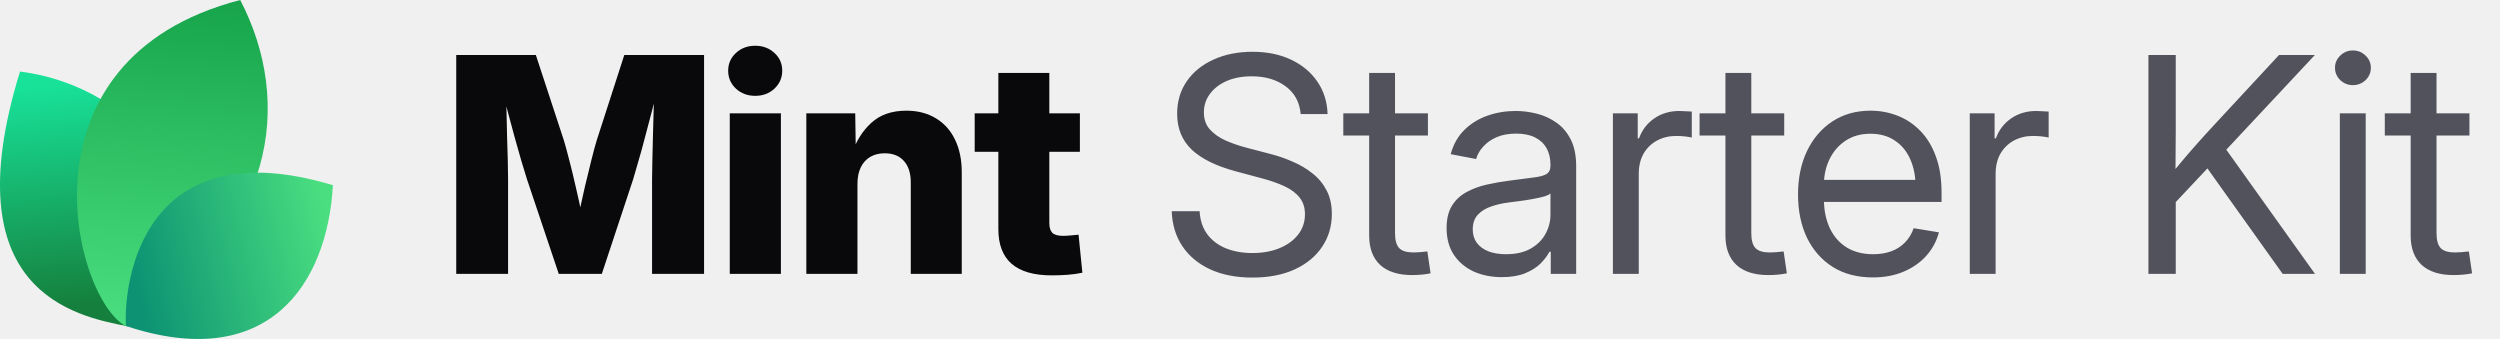
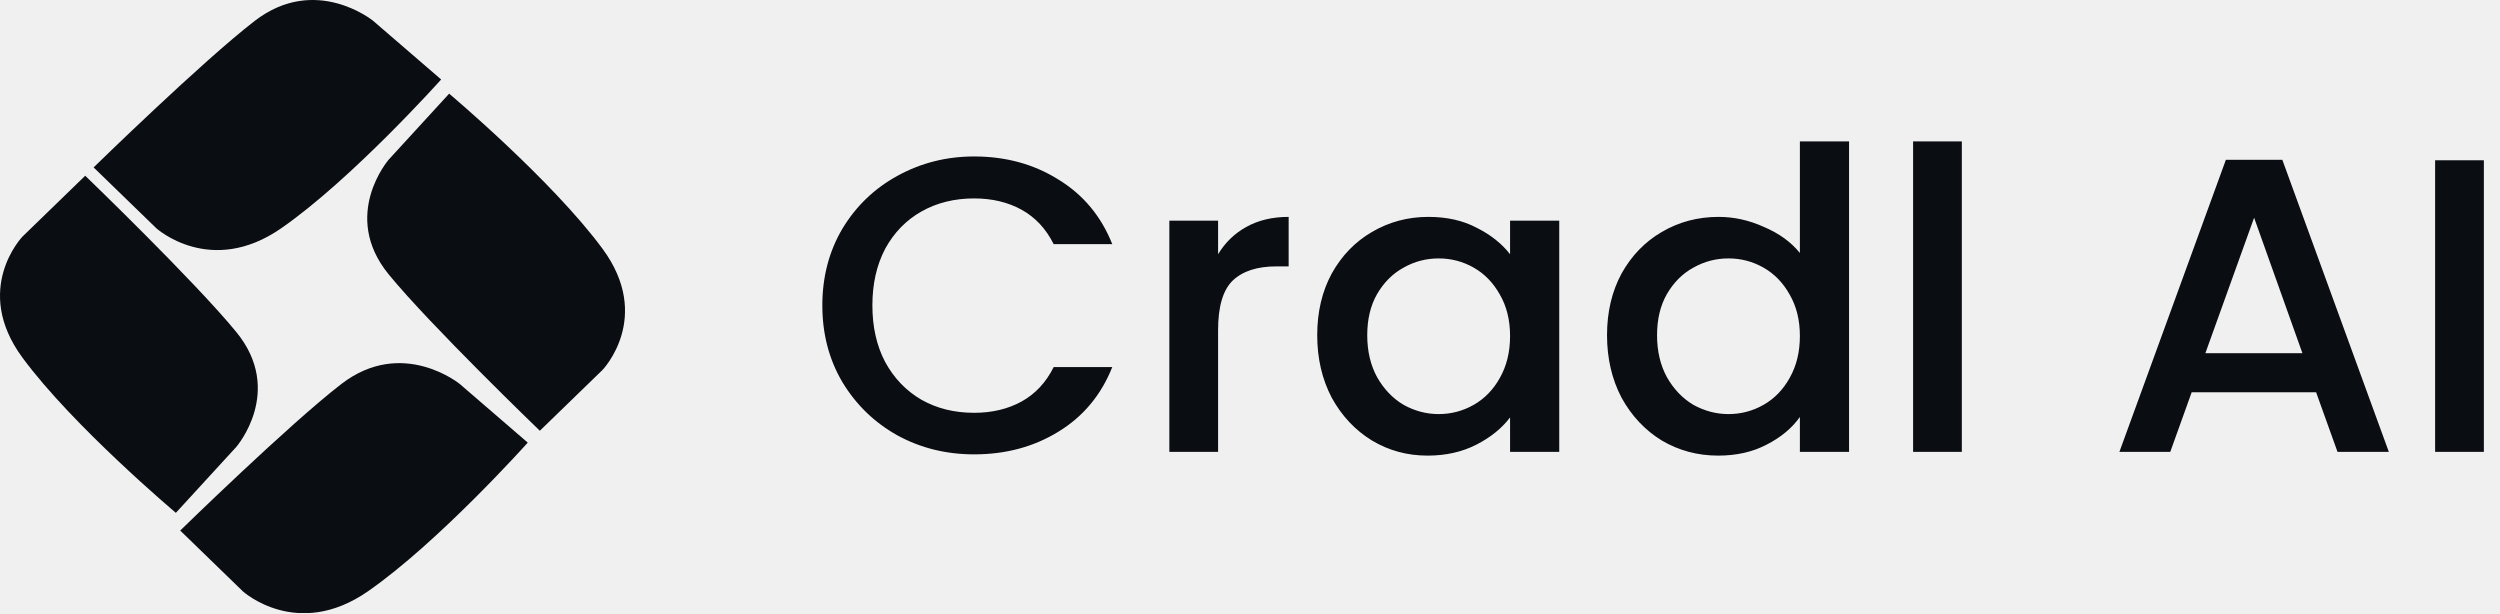
- <svg xmlns="http://www.w3.org/2000/svg" width="177" height="24" viewBox="0 0 177 24" fill="none">
-   <path d="M9.061 23.108C5.268 22.377 -3.391 20.627 1.417 5.064C9.634 6.099 16.973 14.064 9.061 23.108Z" fill="url(#paint0_linear_17557_2020)" />
-   <path d="M8.919 23.094C5.276 21.222 0.784 4.209 17.007 0C20.757 7.193 19.621 16.545 8.919 23.094Z" fill="url(#paint1_linear_17557_2020)" />
-   <path d="M8.914 23.079C8.735 19.882 10.159 9.085 23.57 13.111C23.181 20.123 18.984 26.418 8.914 23.079Z" fill="url(#paint2_linear_17557_2020)" />
-   <path d="M32.301 19.392V3.894H37.938L39.925 9.948C40.036 10.315 40.164 10.787 40.31 11.362C40.462 11.938 40.611 12.552 40.757 13.204C40.91 13.855 41.048 14.483 41.173 15.086C41.305 15.682 41.412 16.192 41.495 16.615H40.695C40.771 16.192 40.871 15.682 40.996 15.086C41.128 14.49 41.267 13.866 41.412 13.214C41.565 12.562 41.714 11.948 41.86 11.373C42.005 10.79 42.133 10.315 42.244 9.948L44.2 3.894H49.848V19.392H46.166V12.704C46.166 12.357 46.173 11.917 46.187 11.383C46.2 10.849 46.214 10.27 46.228 9.646C46.249 9.022 46.266 8.391 46.28 7.753C46.301 7.115 46.311 6.519 46.311 5.964H46.623C46.485 6.561 46.332 7.181 46.166 7.826C45.999 8.471 45.833 9.102 45.666 9.719C45.507 10.336 45.351 10.901 45.198 11.414C45.053 11.928 44.928 12.357 44.824 12.704L42.608 19.392H39.561L37.314 12.704C37.203 12.357 37.072 11.928 36.919 11.414C36.773 10.901 36.614 10.34 36.441 9.729C36.274 9.112 36.104 8.481 35.931 7.836C35.764 7.192 35.608 6.567 35.463 5.964H35.827C35.834 6.512 35.844 7.105 35.858 7.743C35.872 8.374 35.886 9.005 35.9 9.636C35.92 10.26 35.938 10.839 35.952 11.373C35.965 11.907 35.972 12.351 35.972 12.704V19.392H32.301ZM51.668 19.392V8.024H55.288V19.392H51.668ZM53.468 6.786C52.927 6.786 52.473 6.616 52.105 6.276C51.738 5.93 51.554 5.507 51.554 5.007C51.554 4.508 51.738 4.088 52.105 3.749C52.473 3.409 52.927 3.239 53.468 3.239C54.009 3.239 54.463 3.409 54.83 3.749C55.198 4.082 55.382 4.501 55.382 5.007C55.382 5.507 55.198 5.93 54.83 6.276C54.463 6.616 54.009 6.786 53.468 6.786ZM60.708 13.027V19.392H57.088V8.024H60.551L60.593 10.967H60.281C60.593 10.024 61.061 9.268 61.685 8.7C62.309 8.124 63.138 7.836 64.171 7.836C64.975 7.836 65.672 8.017 66.262 8.377C66.851 8.731 67.302 9.234 67.614 9.885C67.933 10.537 68.092 11.307 68.092 12.194V19.392H64.483V12.912C64.483 12.26 64.32 11.754 63.994 11.394C63.675 11.033 63.221 10.853 62.632 10.853C62.25 10.853 61.914 10.936 61.623 11.102C61.332 11.269 61.106 11.515 60.947 11.841C60.787 12.16 60.708 12.555 60.708 13.027ZM76.456 8.024V10.749H69.008V8.024H76.456ZM70.683 5.163H74.292V15.783C74.292 16.102 74.361 16.334 74.5 16.48C74.646 16.625 74.899 16.698 75.259 16.698C75.405 16.698 75.596 16.688 75.831 16.667C76.074 16.646 76.251 16.629 76.362 16.615L76.632 19.309C76.313 19.378 75.963 19.427 75.582 19.455C75.207 19.482 74.836 19.496 74.469 19.496C73.2 19.496 72.25 19.222 71.619 18.674C70.995 18.127 70.683 17.308 70.683 16.22V5.163Z" fill="#09090B" />
-   <path d="M88.667 19.652C87.523 19.652 86.528 19.458 85.682 19.07C84.843 18.681 84.188 18.137 83.716 17.437C83.245 16.736 82.992 15.908 82.957 14.951H84.933C84.968 15.596 85.148 16.14 85.474 16.584C85.8 17.021 86.24 17.354 86.795 17.582C87.35 17.804 87.974 17.915 88.667 17.915C89.388 17.915 90.026 17.801 90.581 17.572C91.143 17.343 91.583 17.024 91.902 16.615C92.228 16.199 92.391 15.717 92.391 15.169C92.391 14.698 92.266 14.306 92.017 13.994C91.767 13.675 91.413 13.408 90.956 13.193C90.498 12.978 89.954 12.787 89.323 12.621L87.502 12.132C86.123 11.765 85.082 11.255 84.382 10.603C83.689 9.944 83.342 9.095 83.342 8.055C83.342 7.174 83.571 6.404 84.028 5.746C84.486 5.087 85.117 4.577 85.921 4.217C86.726 3.849 87.645 3.666 88.678 3.666C89.718 3.666 90.63 3.853 91.413 4.227C92.204 4.602 92.824 5.122 93.275 5.787C93.726 6.446 93.965 7.209 93.993 8.076H92.089C92.013 7.23 91.656 6.574 91.018 6.11C90.387 5.638 89.586 5.403 88.615 5.403C87.95 5.403 87.36 5.513 86.847 5.735C86.341 5.957 85.946 6.262 85.661 6.651C85.377 7.032 85.235 7.469 85.235 7.961C85.235 8.447 85.377 8.849 85.661 9.168C85.946 9.48 86.317 9.74 86.774 9.948C87.232 10.149 87.724 10.319 88.251 10.457L89.884 10.884C90.439 11.023 90.977 11.206 91.496 11.435C92.023 11.657 92.495 11.934 92.911 12.267C93.334 12.593 93.67 12.995 93.92 13.474C94.17 13.945 94.294 14.504 94.294 15.149C94.294 16.015 94.066 16.788 93.608 17.468C93.157 18.148 92.512 18.681 91.673 19.07C90.834 19.458 89.832 19.652 88.667 19.652ZM101.097 8.024V9.594H95.106V8.024H101.097ZM96.937 5.163H98.767V16.521C98.767 17 98.865 17.347 99.059 17.562C99.26 17.77 99.6 17.874 100.078 17.874C100.21 17.874 100.366 17.867 100.546 17.853C100.733 17.832 100.903 17.815 101.056 17.801L101.285 19.351C101.097 19.392 100.886 19.423 100.65 19.444C100.414 19.465 100.189 19.475 99.974 19.475C98.996 19.475 98.244 19.236 97.717 18.758C97.197 18.272 96.937 17.579 96.937 16.677V5.163ZM106.33 19.621C105.595 19.621 104.932 19.489 104.343 19.226C103.754 18.955 103.285 18.564 102.939 18.05C102.592 17.53 102.419 16.896 102.419 16.147C102.419 15.495 102.547 14.965 102.804 14.556C103.06 14.146 103.403 13.828 103.833 13.599C104.263 13.363 104.742 13.186 105.269 13.068C105.796 12.95 106.333 12.857 106.881 12.787C107.574 12.69 108.132 12.617 108.555 12.569C108.978 12.52 109.287 12.441 109.481 12.33C109.675 12.212 109.772 12.014 109.772 11.737V11.654C109.772 11.203 109.679 10.815 109.492 10.489C109.311 10.163 109.041 9.91 108.68 9.729C108.32 9.549 107.872 9.459 107.338 9.459C106.805 9.459 106.34 9.546 105.945 9.719C105.556 9.892 105.241 10.118 104.998 10.395C104.755 10.665 104.593 10.953 104.509 11.258L102.71 10.915C102.897 10.222 103.22 9.65 103.677 9.199C104.135 8.748 104.679 8.412 105.31 8.19C105.941 7.968 106.607 7.857 107.307 7.857C107.8 7.857 108.295 7.92 108.795 8.044C109.301 8.169 109.765 8.381 110.188 8.679C110.611 8.97 110.951 9.369 111.208 9.875C111.464 10.374 111.593 11.005 111.593 11.768V19.392H109.793V17.822H109.7C109.568 18.085 109.363 18.359 109.086 18.643C108.809 18.921 108.444 19.153 107.994 19.34C107.543 19.527 106.988 19.621 106.33 19.621ZM106.621 17.998C107.321 17.998 107.904 17.867 108.368 17.603C108.84 17.333 109.19 16.986 109.419 16.563C109.654 16.133 109.772 15.682 109.772 15.211V13.692C109.703 13.769 109.554 13.841 109.325 13.911C109.096 13.973 108.829 14.032 108.524 14.088C108.226 14.143 107.921 14.192 107.609 14.233C107.304 14.275 107.033 14.309 106.798 14.337C106.354 14.393 105.938 14.49 105.549 14.628C105.168 14.76 104.86 14.954 104.624 15.211C104.388 15.467 104.27 15.811 104.27 16.241C104.27 16.615 104.367 16.934 104.561 17.198C104.762 17.461 105.04 17.662 105.393 17.801C105.747 17.933 106.156 17.998 106.621 17.998ZM114.193 19.392V8.024H115.951V9.792H116.045C116.253 9.209 116.61 8.741 117.116 8.388C117.622 8.034 118.219 7.857 118.905 7.857C119.058 7.857 119.217 7.864 119.384 7.878C119.55 7.885 119.682 7.892 119.779 7.899V9.74C119.716 9.719 119.578 9.695 119.363 9.667C119.155 9.639 118.922 9.625 118.666 9.625C118.174 9.625 117.726 9.733 117.324 9.948C116.922 10.163 116.603 10.471 116.367 10.874C116.138 11.276 116.024 11.758 116.024 12.319V19.392H114.193ZM126.322 8.024V9.594H120.33V8.024H126.322ZM122.161 5.163H123.992V16.521C123.992 17 124.089 17.347 124.283 17.562C124.484 17.77 124.824 17.874 125.302 17.874C125.434 17.874 125.59 17.867 125.77 17.853C125.958 17.832 126.127 17.815 126.28 17.801L126.509 19.351C126.322 19.392 126.11 19.423 125.874 19.444C125.639 19.465 125.413 19.475 125.198 19.475C124.221 19.475 123.468 19.236 122.941 18.758C122.421 18.272 122.161 17.579 122.161 16.677V5.163ZM132.604 19.642C131.502 19.642 130.555 19.396 129.765 18.903C128.974 18.404 128.364 17.714 127.934 16.834C127.511 15.946 127.3 14.927 127.3 13.775C127.3 12.611 127.511 11.584 127.934 10.697C128.364 9.802 128.964 9.102 129.734 8.596C130.51 8.089 131.408 7.836 132.428 7.836C133.1 7.836 133.738 7.954 134.341 8.19C134.952 8.426 135.489 8.783 135.954 9.261C136.425 9.74 136.793 10.343 137.056 11.071C137.327 11.792 137.462 12.645 137.462 13.63V14.296H128.433V12.735H136.463L135.631 13.297C135.631 12.541 135.506 11.876 135.257 11.3C135.007 10.725 134.643 10.277 134.165 9.958C133.686 9.632 133.107 9.469 132.428 9.469C131.748 9.469 131.162 9.632 130.67 9.958C130.177 10.284 129.796 10.725 129.526 11.279C129.262 11.827 129.13 12.441 129.13 13.12V14.046C129.13 14.864 129.273 15.572 129.557 16.168C129.841 16.757 130.243 17.211 130.763 17.53C131.283 17.842 131.901 17.998 132.615 17.998C133.093 17.998 133.523 17.929 133.905 17.79C134.293 17.645 134.619 17.433 134.882 17.156C135.153 16.879 135.354 16.546 135.486 16.157L137.275 16.449C137.108 17.08 136.81 17.634 136.38 18.113C135.95 18.591 135.413 18.966 134.768 19.236C134.123 19.507 133.402 19.642 132.604 19.642ZM139.459 19.392V8.024H141.217V9.792H141.311C141.519 9.209 141.876 8.741 142.382 8.388C142.888 8.034 143.485 7.857 144.171 7.857C144.324 7.857 144.483 7.864 144.649 7.878C144.816 7.885 144.948 7.892 145.045 7.899V9.74C144.982 9.719 144.844 9.695 144.629 9.667C144.421 9.639 144.188 9.625 143.932 9.625C143.439 9.625 142.992 9.733 142.59 9.948C142.188 10.163 141.869 10.471 141.633 10.874C141.404 11.276 141.29 11.758 141.29 12.319V19.392H139.459ZM153.429 14.961V12.715C153.783 12.257 154.136 11.82 154.49 11.404C154.844 10.981 155.204 10.565 155.572 10.156C155.939 9.74 156.314 9.327 156.695 8.918L161.355 3.894H163.893L157.277 10.967H157.184L153.429 14.961ZM152.108 19.392V3.894H154.043V9.241L154.022 12.559L154.043 13.505V19.392H152.108ZM161.615 19.392L155.967 11.477L157.173 9.969L163.903 19.392H161.615ZM165.661 19.392V8.024H167.492V19.392H165.661ZM166.587 6.027C166.24 6.027 165.942 5.909 165.692 5.673C165.443 5.43 165.318 5.139 165.318 4.799C165.318 4.459 165.443 4.172 165.692 3.936C165.942 3.693 166.24 3.572 166.587 3.572C166.934 3.572 167.232 3.693 167.482 3.936C167.731 4.172 167.856 4.459 167.856 4.799C167.856 5.139 167.731 5.43 167.482 5.673C167.232 5.909 166.934 6.027 166.587 6.027ZM174.836 8.024V9.594H168.844V8.024H174.836ZM170.675 5.163H172.506V16.521C172.506 17 172.603 17.347 172.797 17.562C172.998 17.77 173.338 17.874 173.816 17.874C173.948 17.874 174.104 17.867 174.284 17.853C174.472 17.832 174.641 17.815 174.794 17.801L175.023 19.351C174.836 19.392 174.624 19.423 174.388 19.444C174.153 19.465 173.927 19.475 173.712 19.475C172.735 19.475 171.982 19.236 171.455 18.758C170.935 18.272 170.675 17.579 170.675 16.677V5.163Z" fill="#52525C" />
+ <svg xmlns="http://www.w3.org/2000/svg" width="106" height="26" viewBox="0 0 106 26" fill="none">
+   <g clip-path="url(#clip0_4421_194326)">
+     <path d="M34.867 12.949C34.867 11.74 35.151 10.655 35.719 9.694C36.3 8.733 37.079 7.986 38.058 7.452C39.05 6.907 40.132 6.634 41.304 6.634C42.646 6.634 43.836 6.96 44.876 7.612C45.927 8.253 46.689 9.166 47.16 10.352H44.676C44.35 9.7 43.897 9.214 43.316 8.893C42.736 8.573 42.065 8.413 41.304 8.413C40.47 8.413 39.727 8.597 39.074 8.964C38.421 9.332 37.907 9.86 37.532 10.548C37.17 11.236 36.989 12.036 36.989 12.949C36.989 13.863 37.17 14.663 37.532 15.351C37.907 16.039 38.421 16.573 39.074 16.952C39.727 17.32 40.47 17.503 41.304 17.503C42.065 17.503 42.736 17.343 43.316 17.023C43.897 16.703 44.35 16.217 44.676 15.564H47.16C46.689 16.75 45.927 17.663 44.876 18.304C43.836 18.944 42.646 19.265 41.304 19.265C40.119 19.265 39.038 18.998 38.058 18.464C37.079 17.919 36.3 17.165 35.719 16.205C35.151 15.244 34.867 14.159 34.867 12.949ZM51.647 10.779C51.949 10.281 52.348 9.895 52.843 9.623C53.351 9.338 53.95 9.196 54.639 9.196V11.295H54.113C53.303 11.295 52.687 11.496 52.263 11.9C51.852 12.303 51.647 13.003 51.647 13.999V19.158H49.58V9.356H51.647V10.779ZM55.85 14.212C55.85 13.228 56.055 12.356 56.466 11.597C56.889 10.838 57.457 10.251 58.17 9.836C58.896 9.409 59.694 9.196 60.564 9.196C61.349 9.196 62.032 9.35 62.613 9.658C63.205 9.955 63.676 10.328 64.027 10.779V9.356H66.112V19.158H64.027V17.699C63.676 18.162 63.199 18.547 62.595 18.855C61.99 19.164 61.301 19.318 60.528 19.318C59.669 19.318 58.884 19.105 58.17 18.677C57.457 18.239 56.889 17.634 56.466 16.863C56.055 16.08 55.85 15.197 55.85 14.212ZM64.027 14.248C64.027 13.572 63.882 12.985 63.592 12.487C63.314 11.989 62.945 11.609 62.486 11.348C62.026 11.087 61.531 10.957 60.999 10.957C60.467 10.957 59.971 11.087 59.512 11.348C59.053 11.597 58.678 11.971 58.388 12.469C58.11 12.955 57.971 13.536 57.971 14.212C57.971 14.888 58.11 15.481 58.388 15.991C58.678 16.501 59.053 16.893 59.512 17.165C59.984 17.426 60.479 17.557 60.999 17.557C61.531 17.557 62.026 17.426 62.486 17.165C62.945 16.904 63.314 16.525 63.592 16.027C63.882 15.517 64.027 14.924 64.027 14.248ZM68.138 14.212C68.138 13.228 68.344 12.356 68.754 11.597C69.178 10.838 69.746 10.251 70.459 9.836C71.184 9.409 71.988 9.196 72.87 9.196C73.523 9.196 74.164 9.338 74.792 9.623C75.433 9.895 75.941 10.263 76.315 10.726V5.994H78.4V19.158H76.315V17.681C75.977 18.156 75.505 18.547 74.901 18.855C74.309 19.164 73.626 19.318 72.852 19.318C71.982 19.318 71.184 19.105 70.459 18.677C69.746 18.239 69.178 17.634 68.754 16.863C68.344 16.08 68.138 15.197 68.138 14.212ZM76.315 14.248C76.315 13.572 76.17 12.985 75.88 12.487C75.602 11.989 75.234 11.609 74.774 11.348C74.315 11.087 73.819 10.957 73.287 10.957C72.755 10.957 72.26 11.087 71.8 11.348C71.341 11.597 70.966 11.971 70.676 12.469C70.398 12.955 70.259 13.536 70.259 14.212C70.259 14.888 70.398 15.481 70.676 15.991C70.966 16.501 71.341 16.893 71.8 17.165C72.272 17.426 72.768 17.557 73.287 17.557C73.819 17.557 74.315 17.426 74.774 17.165C75.234 16.904 75.602 16.525 75.88 16.027C76.17 15.517 76.315 14.924 76.315 14.248ZM83.182 5.994V19.158H81.115V5.994H83.182ZM98.203 16.632H92.927L92.02 19.158H89.863L94.377 6.776H96.771L101.286 19.158H99.11L98.203 16.632ZM97.623 14.977L95.574 9.231L93.507 14.977H97.623ZM105.316 6.794V19.158H103.249V6.794H105.316Z" fill="#0A0D12" />
+     <mask id="mask0_4421_194326" style="mask-type:luminance" maskUnits="userSpaceOnUse" x="0" y="0" width="27" height="26">
+       <path d="M26.5 0H0V26H26.5V0Z" fill="white" />
+     </mask>
+     <g mask="url(#mask0_4421_194326)">
+       <path d="M3.613 7.451L0.954 10.03C0.954 10.03 -1.192 12.257 0.954 15.167C3.1 18.078 7.457 21.744 7.457 21.744L10.02 18.948C10.02 18.948 12.07 16.586 10.02 14.079C8.262 11.93 3.613 7.451 3.613 7.451Z" fill="#0A0D12" />
+       <path d="M3.969 7.098L6.628 9.678C6.628 9.678 8.924 11.759 11.924 9.678C14.925 7.596 18.705 3.37 18.705 3.37L15.822 0.884C15.822 0.884 13.387 -1.105 10.803 0.884C8.587 2.589 3.969 7.098 3.969 7.098Z" fill="#0A0D12" />
+       <path d="M22.889 18.264L25.547 15.685C25.547 15.685 27.694 13.458 25.547 10.547C23.401 7.637 19.044 3.971 19.044 3.971L16.482 6.767C16.482 6.767 14.431 9.129 16.482 11.636C18.239 13.785 22.889 18.264 22.889 18.264Z" fill="#0A0D12" />
+       <path d="M7.641 22.495L10.3 25.075C10.3 25.075 12.596 27.156 15.596 25.075C18.597 22.993 22.377 18.767 22.377 18.767L19.494 16.281C19.494 16.281 17.059 14.292 14.474 16.281C12.259 17.986 7.641 22.495 7.641 22.495Z" fill="#0A0D12" />
+     </g>
+   </g>
  <defs>
-     <linearGradient id="paint0_linear_17557_2020" x1="3.776" y1="5.916" x2="5.232" y2="21.559" gradientUnits="userSpaceOnUse">
-       <stop stop-color="#18E299" />
-       <stop offset="1" stop-color="#15803D" />
-     </linearGradient>
-     <linearGradient id="paint1_linear_17557_2020" x1="12.171" y1="-0.718" x2="10.19" y2="22.983" gradientUnits="userSpaceOnUse">
-       <stop stop-color="#16A34A" />
-       <stop offset="1" stop-color="#4ADE80" />
-     </linearGradient>
-     <linearGradient id="paint2_linear_17557_2020" x1="23.133" y1="15.353" x2="9.338" y2="18.52" gradientUnits="userSpaceOnUse">
-       <stop stop-color="#4ADE80" />
-       <stop offset="1" stop-color="#0D9373" />
-     </linearGradient>
+     <clipPath id="clip0_4421_194326">
+       <rect width="106" height="26" fill="white" />
+     </clipPath>
  </defs>
</svg>
